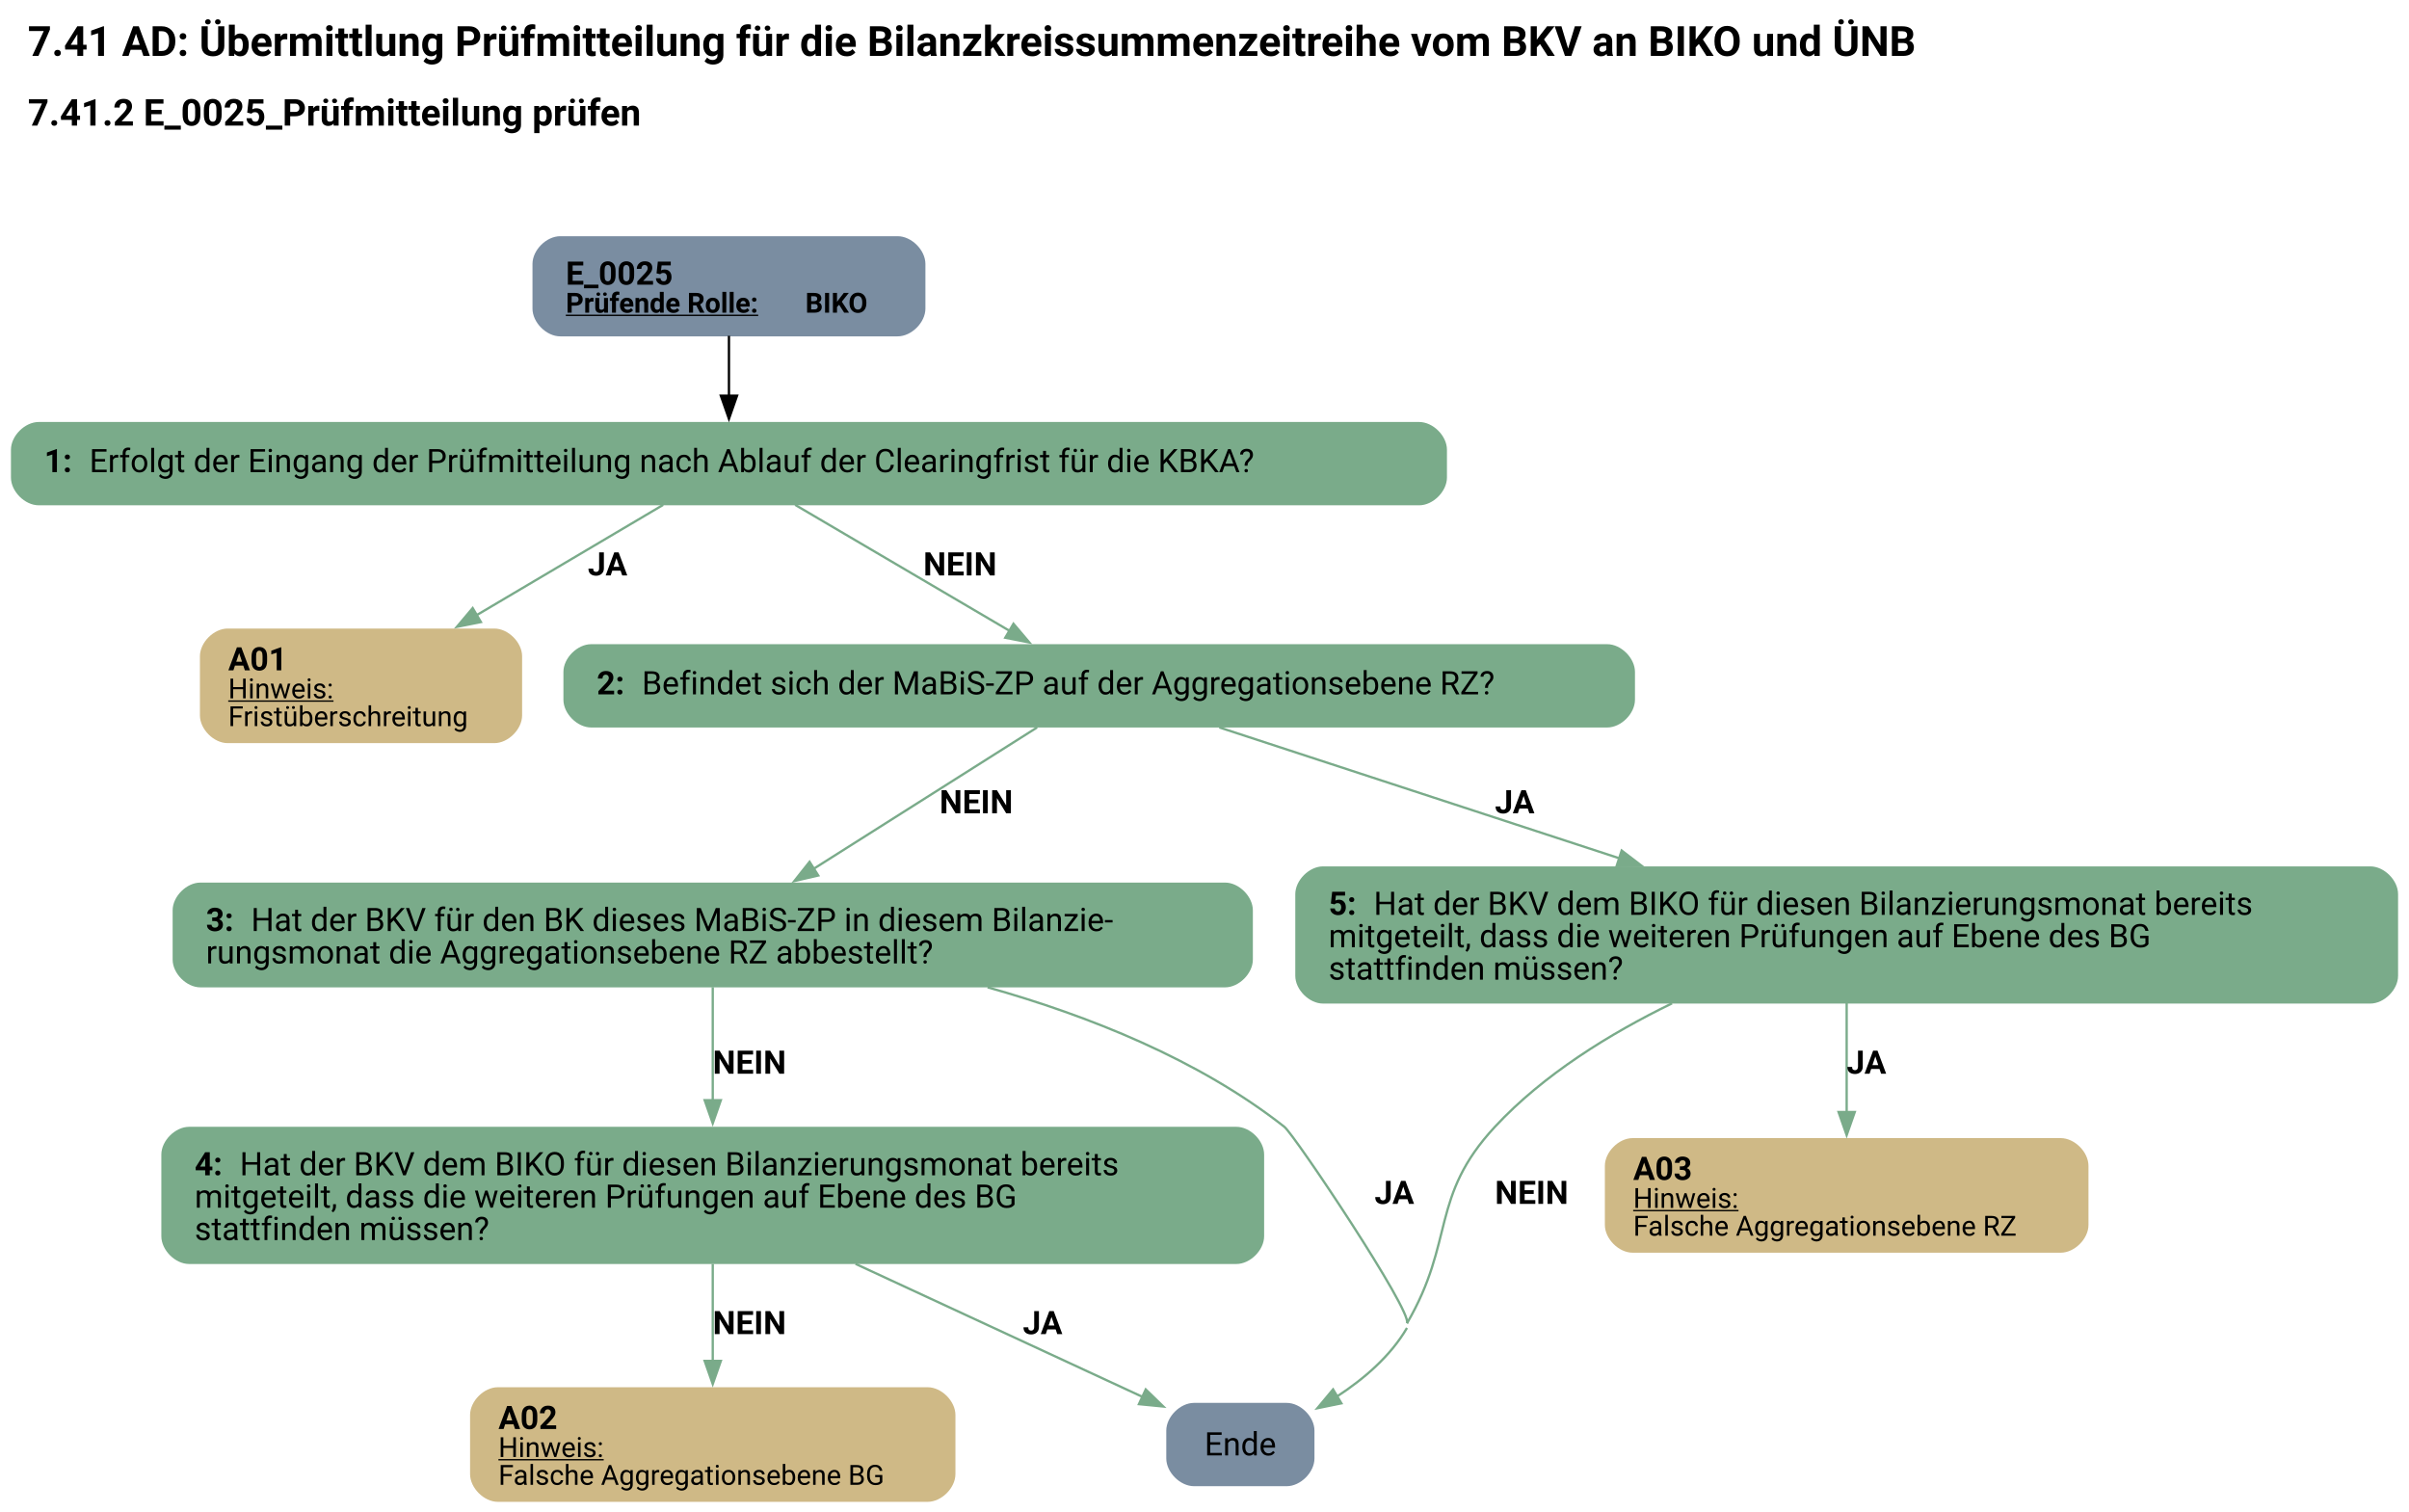
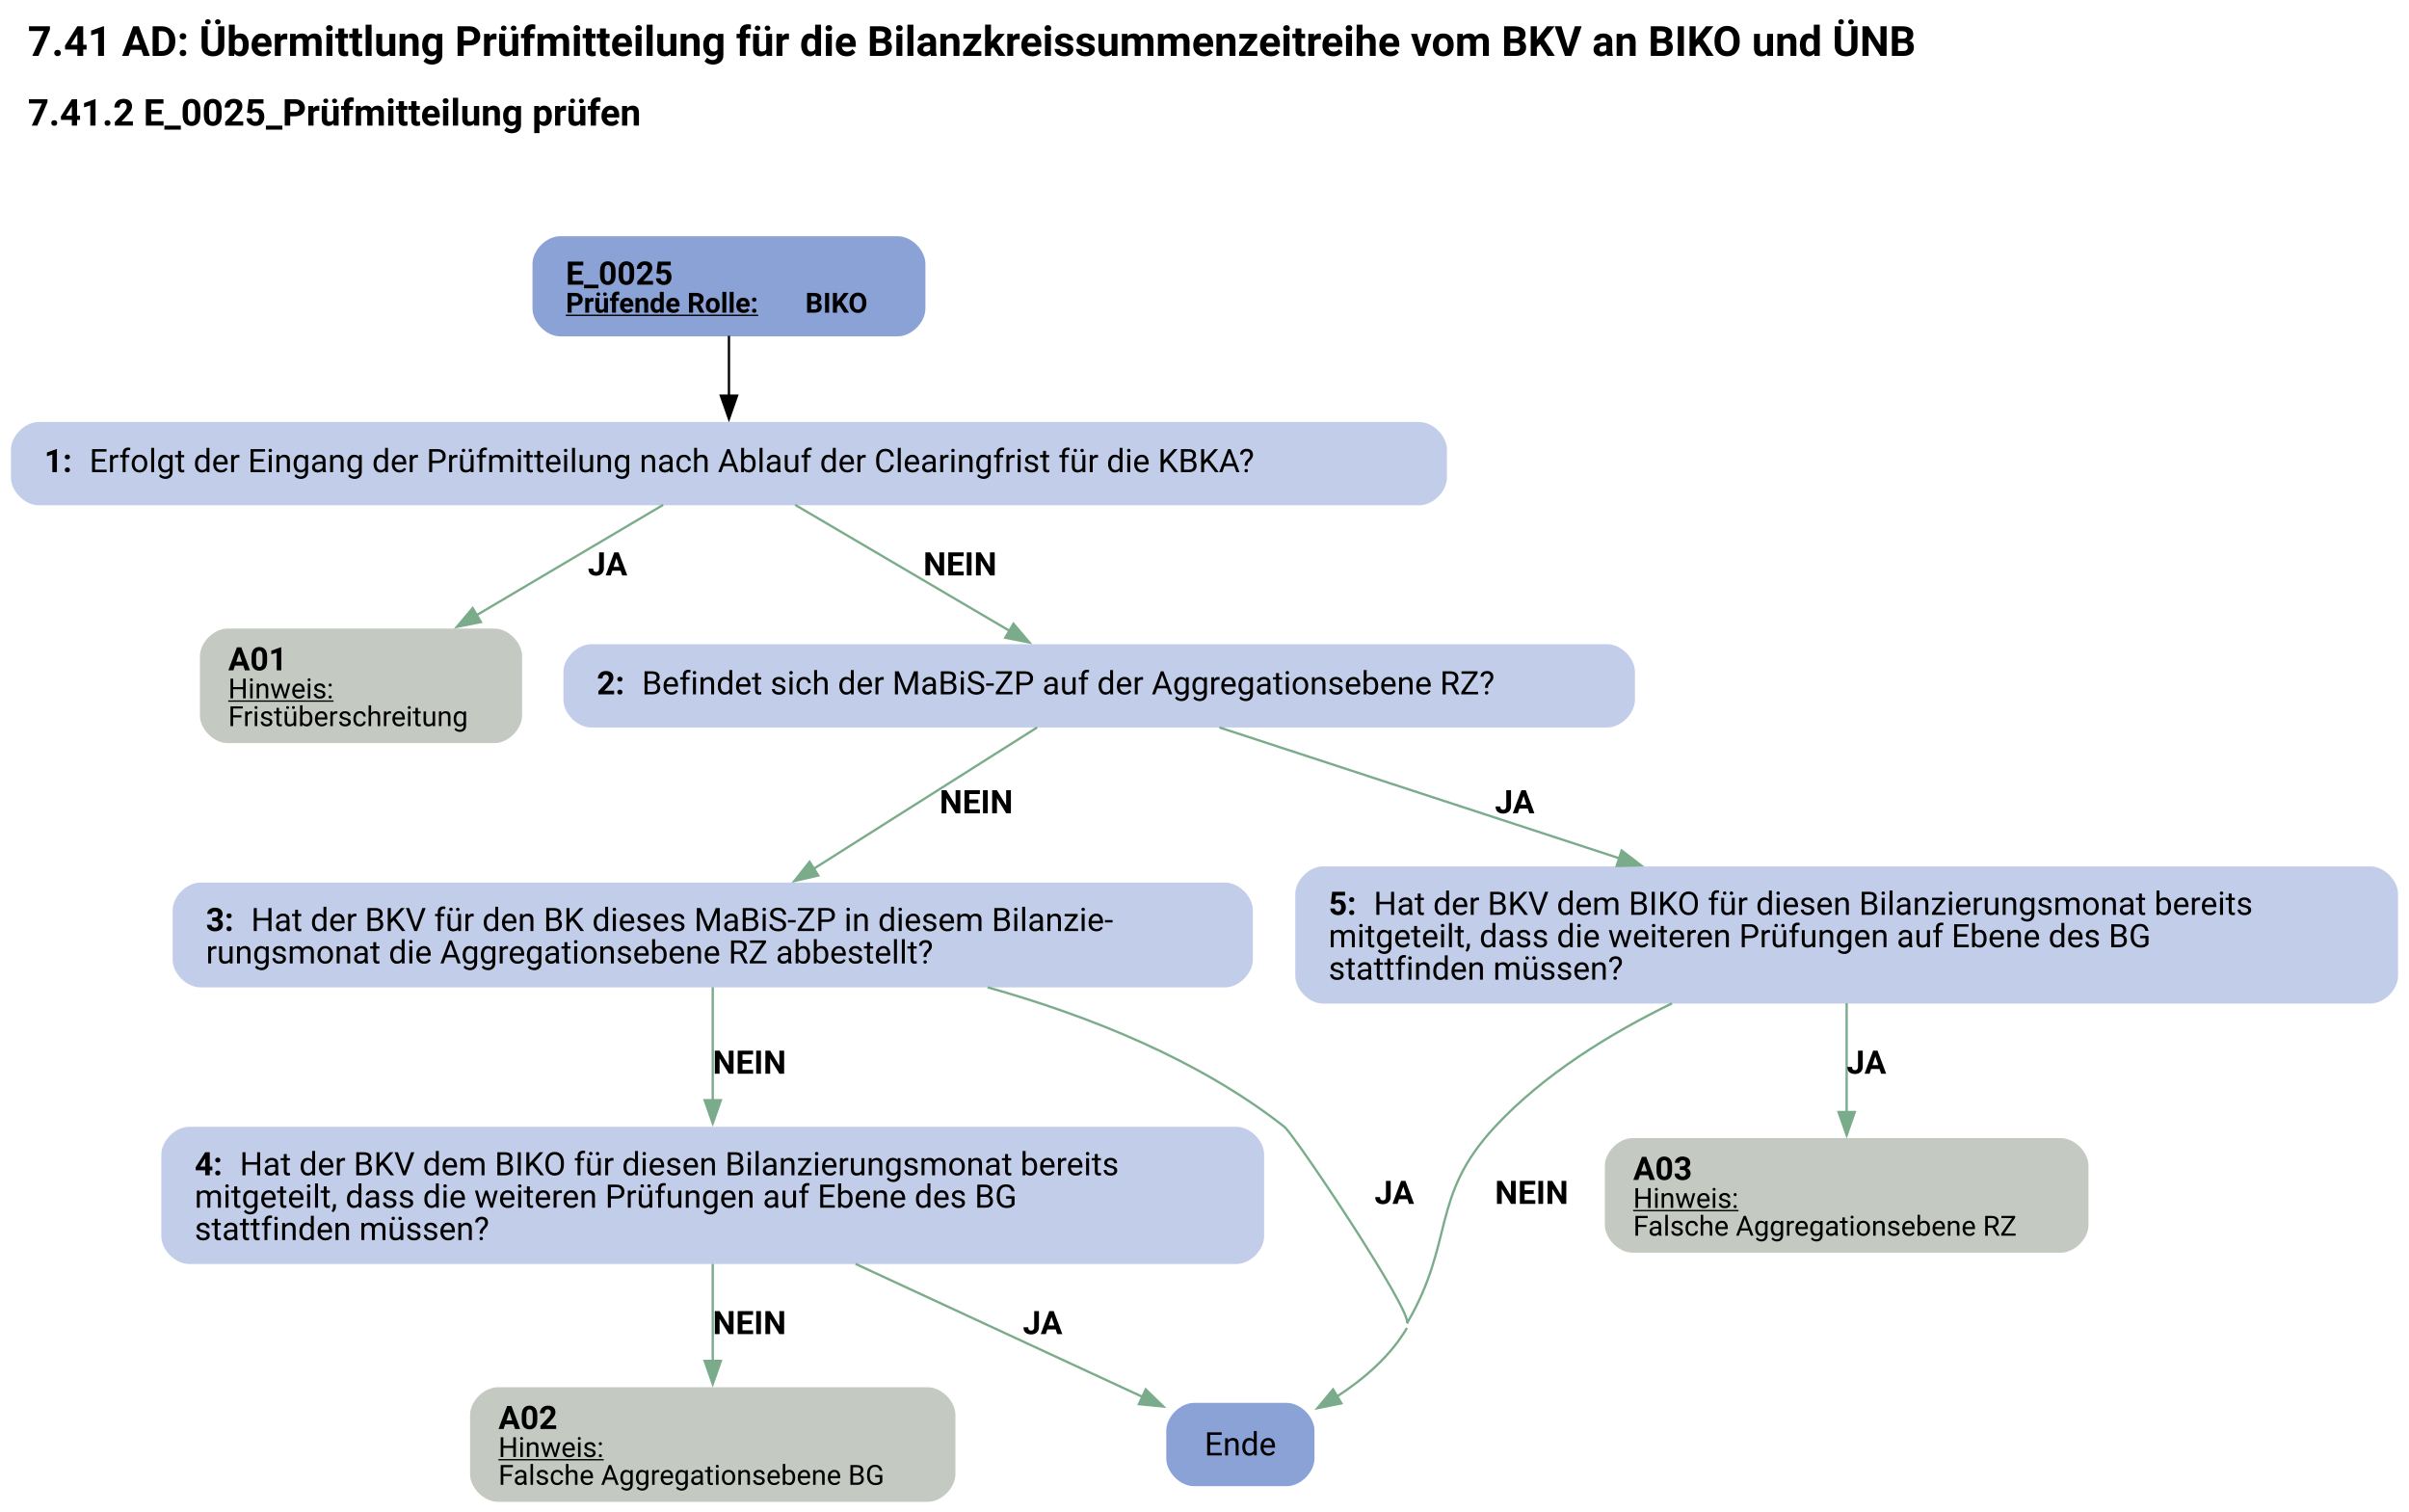
<svg xmlns="http://www.w3.org/2000/svg" width="1041pt" height="653pt" viewBox="0.00 0.00 1041.00 652.88">
  <g id="graph0" class="graph" transform="scale(1 1) rotate(0) translate(4 648.88)">
    <text text-anchor="start" x="8" y="-624.78" font-family="Roboto, sans-serif" font-weight="bold" font-size="18.00">7.41 AD: Übermittlung Prüfmitteilung für die Bilanzkreissummenzeitreihe vom BKV an BIKO und ÜNB</text>
    <text text-anchor="start" x="8" y="-594.68" font-family="Roboto, sans-serif" font-weight="bold" font-size="16.00">7.41.2 E_0025_Prüfmitteilung prüfen</text>
    <g id="node1" class="node">
-       <path fill="#7a8da1" stroke="black" stroke-width="0" d="M383.9,-546.88C383.9,-546.88 238.1,-546.88 238.1,-546.88 232.1,-546.88 226.1,-540.88 226.1,-534.88 226.1,-534.88 226.1,-515.6 226.1,-515.6 226.1,-509.6 232.1,-503.6 238.1,-503.6 238.1,-503.6 383.9,-503.6 383.9,-503.6 389.9,-503.6 395.9,-509.6 395.9,-515.6 395.9,-515.6 395.9,-534.88 395.9,-534.88 395.9,-540.88 389.9,-546.88 383.9,-546.88" />
+       <path fill="#8ba2d7" stroke="black" stroke-width="0" d="M383.9,-546.88C383.9,-546.88 238.1,-546.88 238.1,-546.88 232.1,-546.88 226.1,-540.88 226.1,-534.88 226.1,-534.88 226.1,-515.6 226.1,-515.6 226.1,-509.6 232.1,-503.6 238.1,-503.6 238.1,-503.6 383.9,-503.6 383.9,-503.6 389.9,-503.6 395.9,-509.6 395.9,-515.6 395.9,-515.6 395.9,-534.88 395.9,-534.88 395.9,-540.88 389.9,-546.88 383.9,-546.88" />
      <text text-anchor="start" x="240.5" y="-525.94" font-family="Roboto, sans-serif" font-weight="bold" font-size="14.00">E_0025</text>
      <text text-anchor="start" x="240.5" y="-513.84" font-family="Roboto, sans-serif" font-weight="bold" text-decoration="underline" font-size="12.00">Prüfende Rolle:</text>
      <text text-anchor="start" x="344" y="-513.84" font-family="Roboto, sans-serif" font-weight="bold" font-size="12.00"> BIKO</text>
    </g>
    <g id="node2" class="node">
-       <path fill="#7aab8a" stroke="black" stroke-width="0" d="M609.27,-466.6C609.27,-466.6 12.73,-466.6 12.73,-466.6 6.73,-466.6 0.73,-460.6 0.73,-454.6 0.73,-454.6 0.73,-442.6 0.73,-442.6 0.73,-436.6 6.73,-430.6 12.73,-430.6 12.73,-430.6 609.27,-430.6 609.27,-430.6 615.27,-430.6 621.27,-436.6 621.27,-442.6 621.27,-442.6 621.27,-454.6 621.27,-454.6 621.27,-460.6 615.27,-466.6 609.27,-466.6" />
+       <path fill="#c2cee9" stroke="black" stroke-width="0" d="M609.27,-466.6C609.27,-466.6 12.73,-466.6 12.73,-466.6 6.73,-466.6 0.73,-460.6 0.73,-454.6 0.73,-454.6 0.73,-442.6 0.73,-442.6 0.73,-436.6 6.73,-430.6 12.73,-430.6 12.73,-430.6 609.27,-430.6 609.27,-430.6 615.27,-430.6 621.27,-436.6 621.27,-442.6 621.27,-442.6 621.27,-454.6 621.27,-454.6 621.27,-460.6 615.27,-466.6 609.27,-466.6" />
      <text text-anchor="start" x="15.12" y="-444.92" font-family="Roboto, sans-serif" font-weight="bold" font-size="14.00">1: </text>
      <text text-anchor="start" x="34.62" y="-444.92" font-family="Roboto, sans-serif" font-size="14.00">Erfolgt der Eingang der Prüfmitteilung nach Ablauf der Clearingfrist für die KBKA?</text>
    </g>
    <g id="edge1" class="edge">
      <path fill="none" stroke="black" d="M311,-503.84C311,-495.77 311,-486.36 311,-477.67" />
      <polygon fill="black" stroke="black" points="314.5,-477.96 311,-467.96 307.5,-477.96 314.5,-477.96" />
    </g>
    <g id="node3" class="node">
-       <path fill="#cfb986" stroke="black" stroke-width="0" d="M209.62,-377.35C209.62,-377.35 94.38,-377.35 94.38,-377.35 88.38,-377.35 82.39,-371.35 82.39,-365.35 82.39,-365.35 82.39,-339.83 82.39,-339.83 82.39,-333.83 88.39,-327.83 94.39,-327.83 94.39,-327.83 209.62,-327.83 209.62,-327.83 215.62,-327.83 221.62,-333.83 221.62,-339.83 221.62,-339.83 221.62,-365.35 221.62,-365.35 221.62,-371.35 215.62,-377.35 209.62,-377.35" />
+       <path fill="#c4cac1" stroke="black" stroke-width="0" d="M209.62,-377.35C209.62,-377.35 94.38,-377.35 94.38,-377.35 88.38,-377.35 82.39,-371.35 82.39,-365.35 82.39,-365.35 82.39,-339.83 82.39,-339.83 82.39,-333.83 88.39,-327.83 94.39,-327.83 94.39,-327.83 209.62,-327.83 209.62,-327.83 215.62,-327.83 221.62,-333.83 221.62,-339.83 221.62,-339.83 221.62,-365.35 221.62,-365.35 221.62,-371.35 215.62,-377.35 209.62,-377.35" />
      <text text-anchor="start" x="94.62" y="-359.29" font-family="Roboto, sans-serif" font-weight="bold" font-size="14.00">A01</text>
      <text text-anchor="start" x="94.62" y="-347.19" font-family="Roboto, sans-serif" text-decoration="underline" font-size="12.00">Hinweis:</text>
      <text text-anchor="start" x="94.62" y="-335.19" font-family="Roboto, sans-serif" font-size="12.00">Fristüberschreitung</text>
    </g>
    <g id="edge2" class="edge">
      <path fill="none" stroke="#7aab8a" d="M282.57,-430.79C260.24,-417.59 228.57,-398.87 202.02,-383.17" />
      <polygon fill="#7aab8a" stroke="#7aab8a" points="203.82,-380.16 193.43,-378.08 200.26,-386.19 203.82,-380.16" />
      <text text-anchor="start" x="250" y="-400.3" font-family="Roboto, sans-serif" font-weight="bold" font-size="14.00">JA</text>
    </g>
    <g id="node4" class="node">
-       <path fill="#7aab8a" stroke="black" stroke-width="0" d="M690.52,-370.59C690.52,-370.59 251.48,-370.59 251.48,-370.59 245.48,-370.59 239.47,-364.59 239.47,-358.59 239.47,-358.59 239.47,-346.59 239.47,-346.59 239.47,-340.59 245.47,-334.59 251.47,-334.59 251.47,-334.59 690.52,-334.59 690.52,-334.59 696.52,-334.59 702.52,-340.59 702.52,-346.59 702.52,-346.59 702.52,-358.59 702.52,-358.59 702.52,-364.59 696.52,-370.59 690.52,-370.59" />
+       <path fill="#c2cee9" stroke="black" stroke-width="0" d="M690.52,-370.59C690.52,-370.59 251.48,-370.59 251.48,-370.59 245.48,-370.59 239.47,-364.59 239.47,-358.59 239.47,-358.59 239.47,-346.59 239.47,-346.59 239.47,-340.59 245.47,-334.59 251.47,-334.59 251.47,-334.59 690.52,-334.59 690.52,-334.59 696.52,-334.59 702.52,-340.59 702.52,-346.59 702.52,-346.59 702.52,-358.59 702.52,-358.59 702.52,-364.59 696.52,-370.59 690.52,-370.59" />
      <text text-anchor="start" x="253.88" y="-348.91" font-family="Roboto, sans-serif" font-weight="bold" font-size="14.00">2: </text>
      <text text-anchor="start" x="273.38" y="-348.91" font-family="Roboto, sans-serif" font-size="14.00">Befindet sich der MaBiS-ZP auf der Aggregationsebene RZ?</text>
    </g>
    <g id="edge3" class="edge">
      <path fill="none" stroke="#7aab8a" d="M339.6,-430.79C365.5,-415.58 403.84,-393.05 432.43,-376.25" />
      <polygon fill="#7aab8a" stroke="#7aab8a" points="433.95,-379.42 440.8,-371.34 430.4,-373.38 433.95,-379.42" />
      <text text-anchor="start" x="395" y="-400.3" font-family="Roboto, sans-serif" font-weight="bold" font-size="14.00">NEIN</text>
    </g>
    <g id="node5" class="node">
-       <path fill="#7aab8a" stroke="black" stroke-width="0" d="M525.4,-267.58C525.4,-267.58 82.6,-267.58 82.6,-267.58 76.6,-267.58 70.6,-261.58 70.6,-255.58 70.6,-255.58 70.6,-234.3 70.6,-234.3 70.6,-228.3 76.6,-222.3 82.6,-222.3 82.6,-222.3 525.4,-222.3 525.4,-222.3 531.4,-222.3 537.4,-228.3 537.4,-234.3 537.4,-234.3 537.4,-255.58 537.4,-255.58 537.4,-261.58 531.4,-267.58 525.4,-267.58" />
+       <path fill="#c2cee9" stroke="black" stroke-width="0" d="M525.4,-267.58C525.4,-267.58 82.6,-267.58 82.6,-267.58 76.6,-267.58 70.6,-261.58 70.6,-255.58 70.6,-255.58 70.6,-234.3 70.6,-234.3 70.6,-228.3 76.6,-222.3 82.6,-222.3 82.6,-222.3 525.4,-222.3 525.4,-222.3 531.4,-222.3 537.4,-228.3 537.4,-234.3 537.4,-234.3 537.4,-255.58 537.4,-255.58 537.4,-261.58 531.4,-267.58 525.4,-267.58" />
      <text text-anchor="start" x="85" y="-246.64" font-family="Roboto, sans-serif" font-weight="bold" font-size="14.00">3: </text>
      <text text-anchor="start" x="104.5" y="-246.64" font-family="Roboto, sans-serif" font-size="14.00">Hat der BKV für den BK dieses MaBiS-ZP in diesem Bilanzie-</text>
      <text text-anchor="start" x="85" y="-232.64" font-family="Roboto, sans-serif" font-size="14.00">rungsmonat die Aggregationsebene RZ abbestellt?</text>
    </g>
    <g id="edge4" class="edge">
      <path fill="none" stroke="#7aab8a" d="M444.17,-334.62C418.13,-318.14 378.16,-292.86 347.56,-273.5" />
      <polygon fill="#7aab8a" stroke="#7aab8a" points="349.59,-270.64 339.26,-268.25 345.84,-276.55 349.59,-270.64" />
      <text text-anchor="start" x="402" y="-297.53" font-family="Roboto, sans-serif" font-weight="bold" font-size="14.00">NEIN</text>
    </g>
    <g id="node9" class="node">
-       <path fill="#7aab8a" stroke="black" stroke-width="0" d="M1020.28,-274.58C1020.28,-274.58 567.73,-274.58 567.73,-274.58 561.73,-274.58 555.73,-268.58 555.73,-262.58 555.73,-262.58 555.73,-227.3 555.73,-227.3 555.73,-221.3 561.73,-215.3 567.73,-215.3 567.73,-215.3 1020.28,-215.3 1020.28,-215.3 1026.28,-215.3 1032.28,-221.3 1032.28,-227.3 1032.28,-227.3 1032.28,-262.58 1032.28,-262.58 1032.28,-268.58 1026.28,-274.58 1020.28,-274.58" />
+       <path fill="#c2cee9" stroke="black" stroke-width="0" d="M1020.28,-274.58C1020.28,-274.58 567.73,-274.58 567.73,-274.58 561.73,-274.58 555.73,-268.58 555.73,-262.58 555.73,-262.58 555.73,-227.3 555.73,-227.3 555.73,-221.3 561.73,-215.3 567.73,-215.3 567.73,-215.3 1020.28,-215.3 1020.28,-215.3 1026.28,-215.3 1032.28,-221.3 1032.28,-227.3 1032.28,-227.3 1032.28,-262.58 1032.28,-262.58 1032.28,-268.58 1026.28,-274.58 1020.28,-274.58" />
      <text text-anchor="start" x="570.12" y="-253.64" font-family="Roboto, sans-serif" font-weight="bold" font-size="14.00">5: </text>
      <text text-anchor="start" x="589.62" y="-253.64" font-family="Roboto, sans-serif" font-size="14.00">Hat der BKV dem BIKO für diesen Bilanzierungsmonat bereits</text>
      <text text-anchor="start" x="570.12" y="-239.64" font-family="Roboto, sans-serif" font-size="14.00">mitgeteilt, dass die weiteren Prüfungen auf Ebene des BG</text>
      <text text-anchor="start" x="570.12" y="-225.64" font-family="Roboto, sans-serif" font-size="14.00">stattfinden müssen?</text>
    </g>
    <g id="edge5" class="edge">
      <path fill="none" stroke="#7aab8a" d="M522.9,-334.62C569.39,-319.41 638.82,-296.7 695.78,-278.07" />
      <polygon fill="#7aab8a" stroke="#7aab8a" points="696.77,-281.42 705.19,-274.99 694.6,-274.77 696.77,-281.42" />
      <text text-anchor="start" x="642" y="-297.53" font-family="Roboto, sans-serif" font-weight="bold" font-size="14.00">JA</text>
    </g>
    <g id="node6" class="node">
-       <path fill="#7a8da1" stroke="black" stroke-width="0" d="M552.02,-42.76C552.02,-42.76 511.98,-42.76 511.98,-42.76 505.98,-42.76 499.98,-36.76 499.98,-30.76 499.98,-30.76 499.98,-18.76 499.98,-18.76 499.98,-12.76 505.98,-6.76 511.98,-6.76 511.98,-6.76 552.02,-6.76 552.02,-6.76 558.02,-6.76 564.02,-12.76 564.02,-18.76 564.02,-18.76 564.02,-30.76 564.02,-30.76 564.02,-36.76 558.02,-42.76 552.02,-42.76" />
+       <path fill="#8ba2d7" stroke="black" stroke-width="0" d="M552.02,-42.76C552.02,-42.76 511.98,-42.76 511.98,-42.76 505.98,-42.76 499.98,-36.76 499.98,-30.76 499.98,-30.76 499.98,-18.76 499.98,-18.76 499.98,-12.76 505.98,-6.76 511.98,-6.76 511.98,-6.76 552.02,-6.76 552.02,-6.76 558.02,-6.76 564.02,-12.76 564.02,-18.76 564.02,-18.76 564.02,-30.76 564.02,-30.76 564.02,-36.76 558.02,-42.76 552.02,-42.76" />
      <text text-anchor="middle" x="532" y="-20.08" font-family="Roboto, sans-serif" font-size="14.00">Ende</text>
    </g>
    <g id="edge7" class="edge">
      <path fill="none" stroke="#7aab8a" d="M422.77,-222.33C466.38,-210.06 514.07,-191.1 551,-162.05 555.37,-158.61 606.55,-82.09 604,-77.14" />
      <path fill="none" stroke="#7aab8a" d="M604,-75.14C596.89,-62.98 585.45,-53.13 573.76,-45.53" />
      <polygon fill="#7aab8a" stroke="#7aab8a" points="575.65,-42.58 565.27,-40.45 572.06,-48.59 575.65,-42.58" />
      <text text-anchor="start" x="590" y="-128.74" font-family="Roboto, sans-serif" font-weight="bold" font-size="14.00">JA</text>
    </g>
    <g id="node7" class="node">
-       <path fill="#7aab8a" stroke="black" stroke-width="0" d="M530.27,-162.05C530.27,-162.05 77.73,-162.05 77.73,-162.05 71.73,-162.05 65.72,-156.05 65.72,-150.05 65.72,-150.05 65.72,-114.77 65.72,-114.77 65.72,-108.77 71.72,-102.77 77.72,-102.77 77.72,-102.77 530.27,-102.77 530.27,-102.77 536.27,-102.77 542.27,-108.77 542.27,-114.77 542.27,-114.77 542.27,-150.05 542.27,-150.05 542.27,-156.05 536.27,-162.05 530.27,-162.05" />
+       <path fill="#c2cee9" stroke="black" stroke-width="0" d="M530.27,-162.05C530.27,-162.05 77.73,-162.05 77.73,-162.05 71.73,-162.05 65.72,-156.05 65.72,-150.05 65.72,-150.05 65.72,-114.77 65.72,-114.77 65.72,-108.77 71.72,-102.77 77.72,-102.77 77.72,-102.77 530.27,-102.77 530.27,-102.77 536.27,-102.77 542.27,-108.77 542.27,-114.77 542.27,-114.77 542.27,-150.05 542.27,-150.05 542.27,-156.05 536.27,-162.05 530.27,-162.05" />
      <text text-anchor="start" x="80.12" y="-141.11" font-family="Roboto, sans-serif" font-weight="bold" font-size="14.00">4: </text>
      <text text-anchor="start" x="99.62" y="-141.11" font-family="Roboto, sans-serif" font-size="14.00">Hat der BKV dem BIKO für diesen Bilanzierungsmonat bereits</text>
      <text text-anchor="start" x="80.12" y="-127.11" font-family="Roboto, sans-serif" font-size="14.00">mitgeteilt, dass die weiteren Prüfungen auf Ebene des BG</text>
      <text text-anchor="start" x="80.12" y="-113.11" font-family="Roboto, sans-serif" font-size="14.00">stattfinden müssen?</text>
    </g>
    <g id="edge6" class="edge">
      <path fill="none" stroke="#7aab8a" d="M304,-222.37C304,-208.38 304,-189.74 304,-173.13" />
      <polygon fill="#7aab8a" stroke="#7aab8a" points="307.5,-173.56 304,-163.56 300.5,-173.56 307.5,-173.56" />
      <text text-anchor="start" x="304" y="-185" font-family="Roboto, sans-serif" font-weight="bold" font-size="14.00">NEIN</text>
    </g>
    <g id="edge9" class="edge">
      <path fill="none" stroke="#7aab8a" d="M365.7,-102.82C405.02,-84.6 454.94,-61.47 489.78,-45.32" />
      <polygon fill="#7aab8a" stroke="#7aab8a" points="491.11,-48.57 498.71,-41.19 488.16,-42.22 491.11,-48.57" />
      <text text-anchor="start" x="438" y="-72.47" font-family="Roboto, sans-serif" font-weight="bold" font-size="14.00">JA</text>
    </g>
    <g id="node8" class="node">
-       <path fill="#cfb986" stroke="black" stroke-width="0" d="M396.87,-49.52C396.87,-49.52 211.13,-49.52 211.13,-49.52 205.13,-49.52 199.13,-43.52 199.13,-37.52 199.13,-37.52 199.13,-12 199.13,-12 199.13,-6 205.13,0 211.13,0 211.13,0 396.87,0 396.87,0 402.87,0 408.87,-6 408.87,-12 408.87,-12 408.87,-37.52 408.87,-37.52 408.87,-43.52 402.87,-49.52 396.87,-49.52" />
+       <path fill="#c4cac1" stroke="black" stroke-width="0" d="M396.87,-49.52C396.87,-49.52 211.13,-49.52 211.13,-49.52 205.13,-49.52 199.13,-43.52 199.13,-37.52 199.13,-37.52 199.13,-12 199.13,-12 199.13,-6 205.13,0 211.13,0 211.13,0 396.87,0 396.87,0 402.87,0 408.87,-6 408.87,-12 408.87,-12 408.87,-37.52 408.87,-37.52 408.87,-43.52 402.87,-49.52 396.87,-49.52" />
      <text text-anchor="start" x="211.38" y="-31.46" font-family="Roboto, sans-serif" font-weight="bold" font-size="14.00">A02</text>
      <text text-anchor="start" x="211.38" y="-19.36" font-family="Roboto, sans-serif" text-decoration="underline" font-size="12.00">Hinweis:</text>
      <text text-anchor="start" x="211.38" y="-7.36" font-family="Roboto, sans-serif" font-size="12.00">Falsche Aggregationsebene BG</text>
    </g>
    <g id="edge8" class="edge">
      <path fill="none" stroke="#7aab8a" d="M304,-102.82C304,-89.87 304,-74.44 304,-60.8" />
      <polygon fill="#7aab8a" stroke="#7aab8a" points="307.5,-60.89 304,-50.89 300.5,-60.89 307.5,-60.89" />
      <text text-anchor="start" x="304" y="-72.47" font-family="Roboto, sans-serif" font-weight="bold" font-size="14.00">NEIN</text>
    </g>
    <g id="edge11" class="edge">
      <path fill="none" stroke="#7aab8a" d="M718.54,-215.39C691.73,-202.34 663.02,-184.67 642,-162.05 613.86,-131.76 624.85,-112.85 604,-77.14" />
      <text text-anchor="start" x="642" y="-128.74" font-family="Roboto, sans-serif" font-weight="bold" font-size="14.00">NEIN</text>
    </g>
    <g id="node10" class="node">
-       <path fill="#cfb986" stroke="black" stroke-width="0" d="M886.49,-157.17C886.49,-157.17 701.51,-157.17 701.51,-157.17 695.51,-157.17 689.51,-151.17 689.51,-145.17 689.51,-145.17 689.51,-119.65 689.51,-119.65 689.51,-113.65 695.51,-107.65 701.51,-107.65 701.51,-107.65 886.49,-107.65 886.49,-107.65 892.49,-107.65 898.49,-113.65 898.49,-119.65 898.49,-119.65 898.49,-145.17 898.49,-145.17 898.49,-151.17 892.49,-157.17 886.49,-157.17" />
+       <path fill="#c4cac1" stroke="black" stroke-width="0" d="M886.49,-157.17C886.49,-157.17 701.51,-157.17 701.51,-157.17 695.51,-157.17 689.51,-151.17 689.51,-145.17 689.51,-145.17 689.51,-119.65 689.51,-119.65 689.51,-113.65 695.51,-107.65 701.51,-107.65 701.51,-107.65 886.49,-107.65 886.49,-107.65 892.49,-107.65 898.49,-113.65 898.49,-119.65 898.49,-119.65 898.49,-145.17 898.49,-145.17 898.49,-151.17 892.49,-157.17 886.49,-157.17" />
      <text text-anchor="start" x="701.75" y="-139.11" font-family="Roboto, sans-serif" font-weight="bold" font-size="14.00">A03</text>
      <text text-anchor="start" x="701.75" y="-127.01" font-family="Roboto, sans-serif" text-decoration="underline" font-size="12.00">Hinweis:</text>
      <text text-anchor="start" x="701.75" y="-115.01" font-family="Roboto, sans-serif" font-size="12.00">Falsche Aggregationsebene RZ</text>
    </g>
    <g id="edge10" class="edge">
      <path fill="none" stroke="#7aab8a" d="M794,-215.48C794,-201 794,-183.29 794,-168.03" />
      <polygon fill="#7aab8a" stroke="#7aab8a" points="797.5,-168.44 794,-158.44 790.5,-168.44 797.5,-168.44" />
      <text text-anchor="start" x="794" y="-185" font-family="Roboto, sans-serif" font-weight="bold" font-size="14.00">JA</text>
    </g>
  </g>
</svg>
